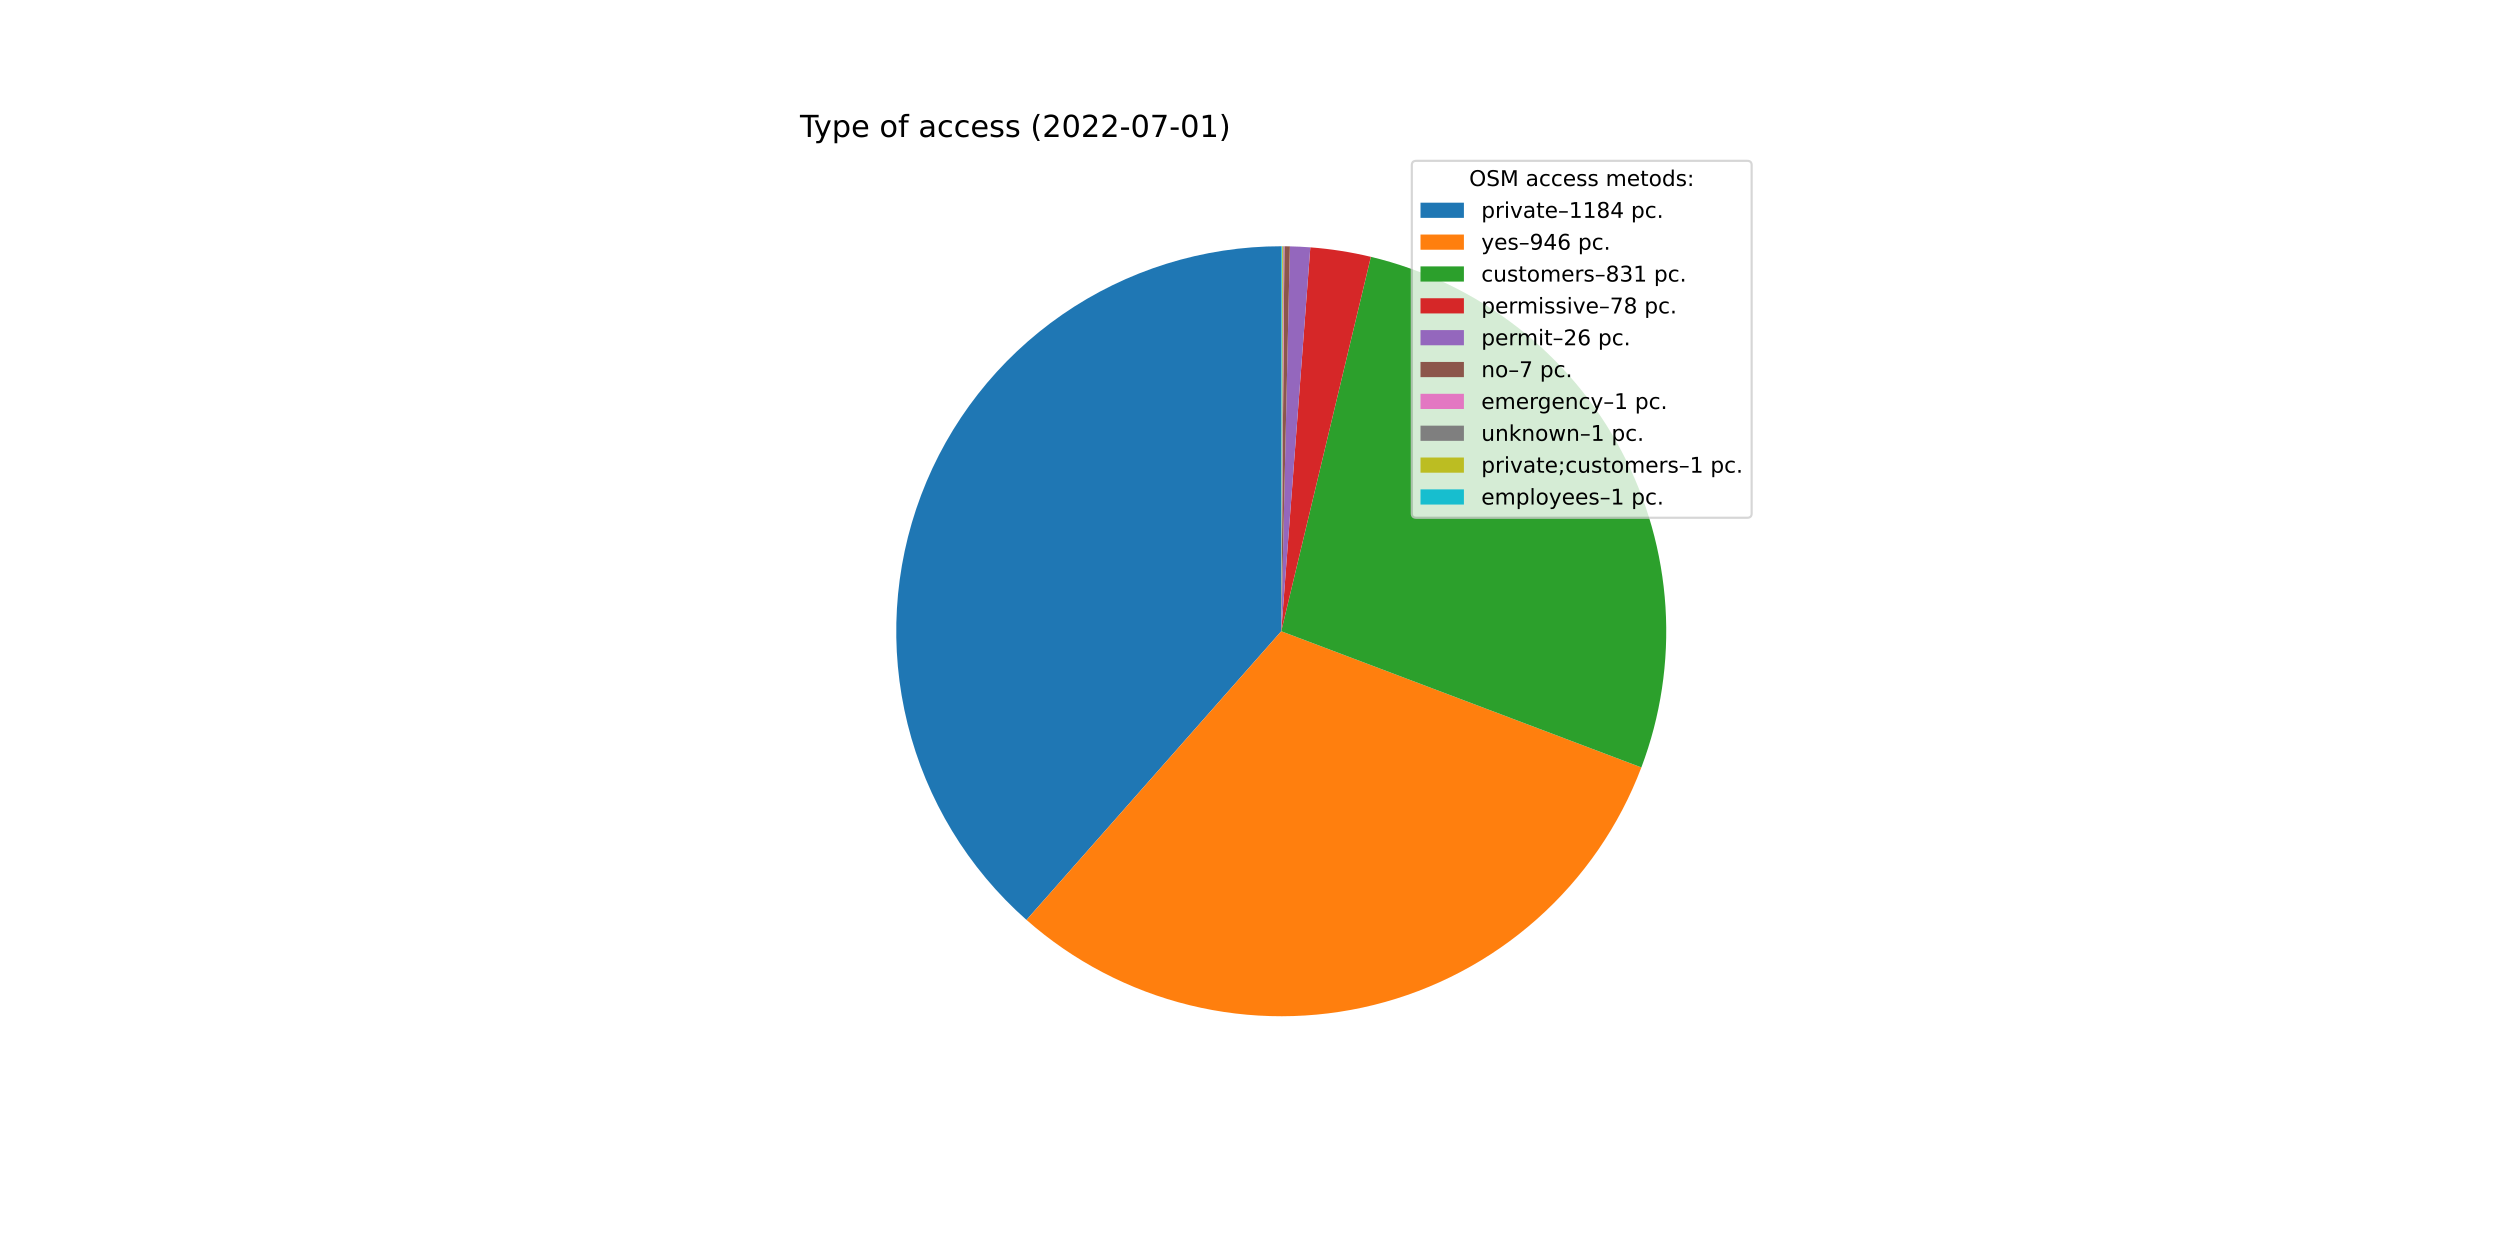
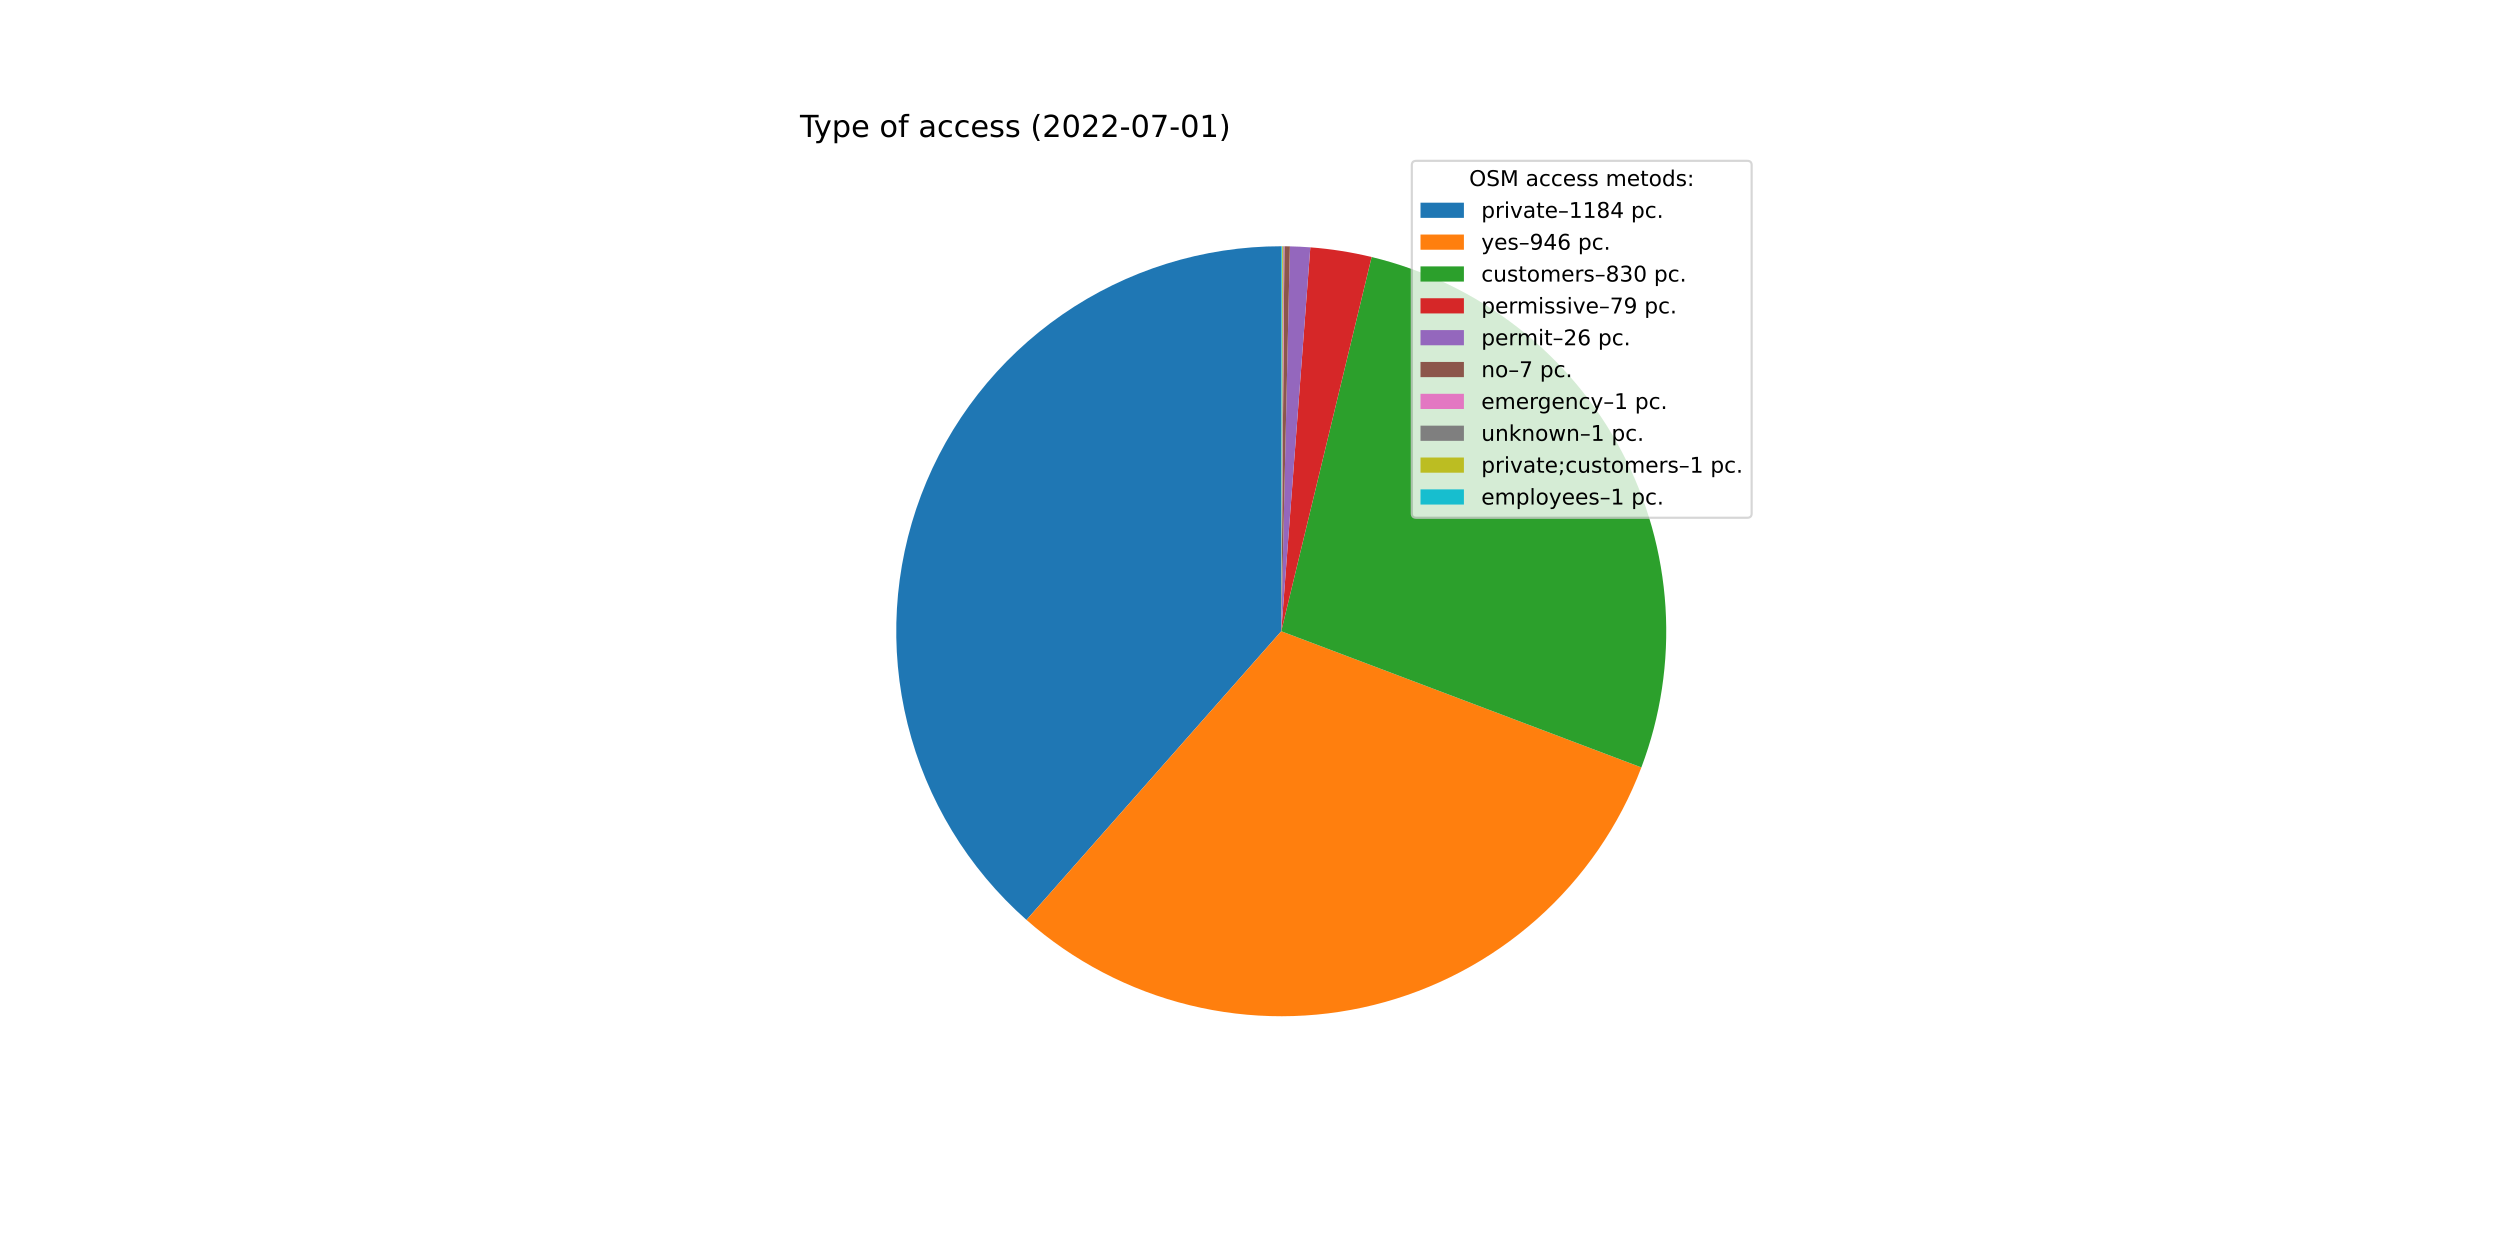
<svg xmlns="http://www.w3.org/2000/svg" xmlns:xlink="http://www.w3.org/1999/xlink" width="1152pt" height="576pt" viewBox="0 0 1152 576" version="1.1">
  <defs>
    <style type="text/css">*{stroke-linejoin: round; stroke-linecap: butt}</style>
  </defs>
  <g id="figure_1">
    <g id="patch_1">
      <path d="M 0 576  L 1152 576  L 1152 0  L 0 0  z " style="fill: #ffffff" />
    </g>
    <g id="axes_1">
      <g id="patch_2">
        <path d="M 590.4 113.472  C 554.375 113.472 519.19 124.445 489.552 144.924  C 459.914 165.402 437.204 194.431 424.461 228.127  C 411.719 261.823 409.537 298.614 418.207 333.58  C 426.878 368.546 445.997 400.055 473.007 423.893  L 590.4 290.88  L 590.4 113.472  z " style="fill: #1f77b4" />
      </g>
      <g id="patch_3">
        <path d="M 473.007 423.893  C 494.53 442.888 520.345 456.379 548.228 463.203  C 576.111 470.026 605.238 469.982 633.1 463.073  C 660.962 456.163 686.735 442.594 708.2 423.533  C 729.664 404.472 746.185 380.483 756.339 353.633  L 590.4 290.88  L 473.007 423.893  z " style="fill: #ff7f0e" />
      </g>
      <g id="patch_4">
-         <path d="M 756.339 353.633  C 765.248 330.073 769.039 304.883 767.458 279.744  C 765.877 254.605 758.96 230.089 747.168 207.83  C 735.377 185.572 718.979 166.078 699.069 150.649  C 679.158 135.22 656.189 124.207 631.692 118.344  L 590.4 290.88  L 756.339 353.633  z " style="fill: #2ca02c" />
+         <path d="M 756.339 353.633  C 765.238 330.102 769.03 304.944 767.464 279.834  C 765.897 254.725 759.008 230.234 747.253 207.99  C 735.499 185.747 719.146 166.256 699.283 150.816  C 679.421 135.375 656.499 124.334 632.044 118.429  L 590.4 290.88  L 756.339 353.633  z " style="fill: #2ca02c" />
      </g>
      <g id="patch_5">
-         <path d="M 631.692 118.344  C 627.11 117.248 622.485 116.334 617.831 115.605  C 613.176 114.877 608.494 114.334 603.795 113.978  L 590.4 290.88  L 631.692 118.344  z " style="fill: #d62728" />
+         <path d="M 632.044 118.429  C 627.405 117.309 622.723 116.376 618.01 115.634  C 613.296 114.891 608.554 114.339 603.795 113.978  L 590.4 290.88  L 632.044 118.429  z " style="fill: #d62728" />
      </g>
      <g id="patch_6">
        <path d="M 603.795 113.978  C 602.23 113.86 600.662 113.762 599.094 113.685  C 597.525 113.608 595.956 113.552 594.386 113.517  L 590.4 290.88  L 603.795 113.978  z " style="fill: #9467bd" />
      </g>
      <g id="patch_7">
        <path d="M 594.386 113.517  C 593.963 113.507 593.54 113.499 593.118 113.493  C 592.695 113.486 592.272 113.481 591.85 113.478  L 590.4 290.88  L 594.386 113.517  z " style="fill: #8c564b" />
      </g>
      <g id="patch_8">
        <path d="M 591.85 113.478  C 591.789 113.477 591.729 113.477 591.668 113.477  C 591.608 113.476 591.548 113.476 591.487 113.475  L 590.4 290.88  L 591.85 113.478  z " style="fill: #e377c2" />
      </g>
      <g id="patch_9">
        <path d="M 591.487 113.475  C 591.427 113.475 591.366 113.475 591.306 113.474  C 591.246 113.474 591.185 113.474 591.125 113.473  L 590.4 290.88  L 591.487 113.475  z " style="fill: #7f7f7f" />
      </g>
      <g id="patch_10">
        <path d="M 591.125 113.473  C 591.064 113.473 591.004 113.473 590.944 113.473  C 590.883 113.473 590.823 113.472 590.762 113.472  L 590.4 290.88  L 591.125 113.473  z " style="fill: #bcbd22" />
      </g>
      <g id="patch_11">
        <path d="M 590.762 113.472  C 590.702 113.472 590.642 113.472 590.581 113.472  C 590.521 113.472 590.46 113.472 590.4 113.472  L 590.4 290.88  L 590.762 113.472  z " style="fill: #17becf" />
      </g>
      <g id="matplotlib.axis_1" />
      <g id="matplotlib.axis_2" />
      <g id="text_1">
        <g transform="translate(368.64 63.12)scale(0.14 -0.14)">
          <defs>
            <path id="DejaVuSans-54" d="M -19 4666  L 3928 4666  L 3928 4134  L 2272 4134  L 2272 0  L 1638 0  L 1638 4134  L -19 4134  L -19 4666  z " transform="scale(0.015625)" />
            <path id="DejaVuSans-79" d="M 2059 -325  Q 1816 -950 1584 -1140  Q 1353 -1331 966 -1331  L 506 -1331  L 506 -850  L 844 -850  Q 1081 -850 1212 -737  Q 1344 -625 1503 -206  L 1606 56  L 191 3500  L 800 3500  L 1894 763  L 2988 3500  L 3597 3500  L 2059 -325  z " transform="scale(0.015625)" />
            <path id="DejaVuSans-70" d="M 1159 525  L 1159 -1331  L 581 -1331  L 581 3500  L 1159 3500  L 1159 2969  Q 1341 3281 1617 3432  Q 1894 3584 2278 3584  Q 2916 3584 3314 3078  Q 3713 2572 3713 1747  Q 3713 922 3314 415  Q 2916 -91 2278 -91  Q 1894 -91 1617 61  Q 1341 213 1159 525  z M 3116 1747  Q 3116 2381 2855 2742  Q 2594 3103 2138 3103  Q 1681 3103 1420 2742  Q 1159 2381 1159 1747  Q 1159 1113 1420 752  Q 1681 391 2138 391  Q 2594 391 2855 752  Q 3116 1113 3116 1747  z " transform="scale(0.015625)" />
            <path id="DejaVuSans-65" d="M 3597 1894  L 3597 1613  L 953 1613  Q 991 1019 1311 708  Q 1631 397 2203 397  Q 2534 397 2845 478  Q 3156 559 3463 722  L 3463 178  Q 3153 47 2828 -22  Q 2503 -91 2169 -91  Q 1331 -91 842 396  Q 353 884 353 1716  Q 353 2575 817 3079  Q 1281 3584 2069 3584  Q 2775 3584 3186 3129  Q 3597 2675 3597 1894  z M 3022 2063  Q 3016 2534 2758 2815  Q 2500 3097 2075 3097  Q 1594 3097 1305 2825  Q 1016 2553 972 2059  L 3022 2063  z " transform="scale(0.015625)" />
            <path id="DejaVuSans-20" transform="scale(0.015625)" />
            <path id="DejaVuSans-6f" d="M 1959 3097  Q 1497 3097 1228 2736  Q 959 2375 959 1747  Q 959 1119 1226 758  Q 1494 397 1959 397  Q 2419 397 2687 759  Q 2956 1122 2956 1747  Q 2956 2369 2687 2733  Q 2419 3097 1959 3097  z M 1959 3584  Q 2709 3584 3137 3096  Q 3566 2609 3566 1747  Q 3566 888 3137 398  Q 2709 -91 1959 -91  Q 1206 -91 779 398  Q 353 888 353 1747  Q 353 2609 779 3096  Q 1206 3584 1959 3584  z " transform="scale(0.015625)" />
            <path id="DejaVuSans-66" d="M 2375 4863  L 2375 4384  L 1825 4384  Q 1516 4384 1395 4259  Q 1275 4134 1275 3809  L 1275 3500  L 2222 3500  L 2222 3053  L 1275 3053  L 1275 0  L 697 0  L 697 3053  L 147 3053  L 147 3500  L 697 3500  L 697 3744  Q 697 4328 969 4595  Q 1241 4863 1831 4863  L 2375 4863  z " transform="scale(0.015625)" />
            <path id="DejaVuSans-61" d="M 2194 1759  Q 1497 1759 1228 1600  Q 959 1441 959 1056  Q 959 750 1161 570  Q 1363 391 1709 391  Q 2188 391 2477 730  Q 2766 1069 2766 1631  L 2766 1759  L 2194 1759  z M 3341 1997  L 3341 0  L 2766 0  L 2766 531  Q 2569 213 2275 61  Q 1981 -91 1556 -91  Q 1019 -91 701 211  Q 384 513 384 1019  Q 384 1609 779 1909  Q 1175 2209 1959 2209  L 2766 2209  L 2766 2266  Q 2766 2663 2505 2880  Q 2244 3097 1772 3097  Q 1472 3097 1187 3025  Q 903 2953 641 2809  L 641 3341  Q 956 3463 1253 3523  Q 1550 3584 1831 3584  Q 2591 3584 2966 3190  Q 3341 2797 3341 1997  z " transform="scale(0.015625)" />
            <path id="DejaVuSans-63" d="M 3122 3366  L 3122 2828  Q 2878 2963 2633 3030  Q 2388 3097 2138 3097  Q 1578 3097 1268 2742  Q 959 2388 959 1747  Q 959 1106 1268 751  Q 1578 397 2138 397  Q 2388 397 2633 464  Q 2878 531 3122 666  L 3122 134  Q 2881 22 2623 -34  Q 2366 -91 2075 -91  Q 1284 -91 818 406  Q 353 903 353 1747  Q 353 2603 823 3093  Q 1294 3584 2113 3584  Q 2378 3584 2631 3529  Q 2884 3475 3122 3366  z " transform="scale(0.015625)" />
            <path id="DejaVuSans-73" d="M 2834 3397  L 2834 2853  Q 2591 2978 2328 3040  Q 2066 3103 1784 3103  Q 1356 3103 1142 2972  Q 928 2841 928 2578  Q 928 2378 1081 2264  Q 1234 2150 1697 2047  L 1894 2003  Q 2506 1872 2764 1633  Q 3022 1394 3022 966  Q 3022 478 2636 193  Q 2250 -91 1575 -91  Q 1294 -91 989 -36  Q 684 19 347 128  L 347 722  Q 666 556 975 473  Q 1284 391 1588 391  Q 1994 391 2212 530  Q 2431 669 2431 922  Q 2431 1156 2273 1281  Q 2116 1406 1581 1522  L 1381 1569  Q 847 1681 609 1914  Q 372 2147 372 2553  Q 372 3047 722 3315  Q 1072 3584 1716 3584  Q 2034 3584 2315 3537  Q 2597 3491 2834 3397  z " transform="scale(0.015625)" />
            <path id="DejaVuSans-28" d="M 1984 4856  Q 1566 4138 1362 3434  Q 1159 2731 1159 2009  Q 1159 1288 1364 580  Q 1569 -128 1984 -844  L 1484 -844  Q 1016 -109 783 600  Q 550 1309 550 2009  Q 550 2706 781 3412  Q 1013 4119 1484 4856  L 1984 4856  z " transform="scale(0.015625)" />
            <path id="DejaVuSans-32" d="M 1228 531  L 3431 531  L 3431 0  L 469 0  L 469 531  Q 828 903 1448 1529  Q 2069 2156 2228 2338  Q 2531 2678 2651 2914  Q 2772 3150 2772 3378  Q 2772 3750 2511 3984  Q 2250 4219 1831 4219  Q 1534 4219 1204 4116  Q 875 4013 500 3803  L 500 4441  Q 881 4594 1212 4672  Q 1544 4750 1819 4750  Q 2544 4750 2975 4387  Q 3406 4025 3406 3419  Q 3406 3131 3298 2873  Q 3191 2616 2906 2266  Q 2828 2175 2409 1742  Q 1991 1309 1228 531  z " transform="scale(0.015625)" />
            <path id="DejaVuSans-30" d="M 2034 4250  Q 1547 4250 1301 3770  Q 1056 3291 1056 2328  Q 1056 1369 1301 889  Q 1547 409 2034 409  Q 2525 409 2770 889  Q 3016 1369 3016 2328  Q 3016 3291 2770 3770  Q 2525 4250 2034 4250  z M 2034 4750  Q 2819 4750 3233 4129  Q 3647 3509 3647 2328  Q 3647 1150 3233 529  Q 2819 -91 2034 -91  Q 1250 -91 836 529  Q 422 1150 422 2328  Q 422 3509 836 4129  Q 1250 4750 2034 4750  z " transform="scale(0.015625)" />
            <path id="DejaVuSans-2d" d="M 313 2009  L 1997 2009  L 1997 1497  L 313 1497  L 313 2009  z " transform="scale(0.015625)" />
            <path id="DejaVuSans-37" d="M 525 4666  L 3525 4666  L 3525 4397  L 1831 0  L 1172 0  L 2766 4134  L 525 4134  L 525 4666  z " transform="scale(0.015625)" />
            <path id="DejaVuSans-31" d="M 794 531  L 1825 531  L 1825 4091  L 703 3866  L 703 4441  L 1819 4666  L 2450 4666  L 2450 531  L 3481 531  L 3481 0  L 794 0  L 794 531  z " transform="scale(0.015625)" />
            <path id="DejaVuSans-29" d="M 513 4856  L 1013 4856  Q 1481 4119 1714 3412  Q 1947 2706 1947 2009  Q 1947 1309 1714 600  Q 1481 -109 1013 -844  L 513 -844  Q 928 -128 1133 580  Q 1338 1288 1338 2009  Q 1338 2731 1133 3434  Q 928 4138 513 4856  z " transform="scale(0.015625)" />
          </defs>
          <use xlink:href="#DejaVuSans-54" />
          <use xlink:href="#DejaVuSans-79" x="45.459" />
          <use xlink:href="#DejaVuSans-70" x="104.639" />
          <use xlink:href="#DejaVuSans-65" x="168.115" />
          <use xlink:href="#DejaVuSans-20" x="229.639" />
          <use xlink:href="#DejaVuSans-6f" x="261.426" />
          <use xlink:href="#DejaVuSans-66" x="322.607" />
          <use xlink:href="#DejaVuSans-20" x="357.812" />
          <use xlink:href="#DejaVuSans-61" x="389.6" />
          <use xlink:href="#DejaVuSans-63" x="450.879" />
          <use xlink:href="#DejaVuSans-63" x="505.859" />
          <use xlink:href="#DejaVuSans-65" x="560.84" />
          <use xlink:href="#DejaVuSans-73" x="622.363" />
          <use xlink:href="#DejaVuSans-73" x="674.463" />
          <use xlink:href="#DejaVuSans-20" x="726.562" />
          <use xlink:href="#DejaVuSans-28" x="758.35" />
          <use xlink:href="#DejaVuSans-32" x="797.363" />
          <use xlink:href="#DejaVuSans-30" x="860.986" />
          <use xlink:href="#DejaVuSans-32" x="924.609" />
          <use xlink:href="#DejaVuSans-32" x="988.232" />
          <use xlink:href="#DejaVuSans-2d" x="1051.855" />
          <use xlink:href="#DejaVuSans-30" x="1087.939" />
          <use xlink:href="#DejaVuSans-37" x="1151.562" />
          <use xlink:href="#DejaVuSans-2d" x="1215.186" />
          <use xlink:href="#DejaVuSans-30" x="1251.27" />
          <use xlink:href="#DejaVuSans-31" x="1314.893" />
          <use xlink:href="#DejaVuSans-29" x="1378.516" />
        </g>
      </g>
      <g id="legend_1">
        <g id="patch_12">
          <path d="M 652.569 238.579  L 805.16 238.579  Q 807.16 238.579 807.16 236.579  L 807.16 76.12  Q 807.16 74.12 805.16 74.12  L 652.569 74.12  Q 650.569 74.12 650.569 76.12  L 650.569 236.579  Q 650.569 238.579 652.569 238.579  z " style="fill: #ffffff; opacity: 0.8; stroke: #cccccc; stroke-linejoin: miter" />
        </g>
        <g id="text_2">
          <g transform="translate(676.9842 85.71844)scale(0.1 -0.1)">
            <defs>
              <path id="DejaVuSans-4f" d="M 2522 4238  Q 1834 4238 1429 3725  Q 1025 3213 1025 2328  Q 1025 1447 1429 934  Q 1834 422 2522 422  Q 3209 422 3611 934  Q 4013 1447 4013 2328  Q 4013 3213 3611 3725  Q 3209 4238 2522 4238  z M 2522 4750  Q 3503 4750 4090 4092  Q 4678 3434 4678 2328  Q 4678 1225 4090 567  Q 3503 -91 2522 -91  Q 1538 -91 948 565  Q 359 1222 359 2328  Q 359 3434 948 4092  Q 1538 4750 2522 4750  z " transform="scale(0.015625)" />
              <path id="DejaVuSans-53" d="M 3425 4513  L 3425 3897  Q 3066 4069 2747 4153  Q 2428 4238 2131 4238  Q 1616 4238 1336 4038  Q 1056 3838 1056 3469  Q 1056 3159 1242 3001  Q 1428 2844 1947 2747  L 2328 2669  Q 3034 2534 3370 2195  Q 3706 1856 3706 1288  Q 3706 609 3251 259  Q 2797 -91 1919 -91  Q 1588 -91 1214 -16  Q 841 59 441 206  L 441 856  Q 825 641 1194 531  Q 1563 422 1919 422  Q 2459 422 2753 634  Q 3047 847 3047 1241  Q 3047 1584 2836 1778  Q 2625 1972 2144 2069  L 1759 2144  Q 1053 2284 737 2584  Q 422 2884 422 3419  Q 422 4038 858 4394  Q 1294 4750 2059 4750  Q 2388 4750 2728 4690  Q 3069 4631 3425 4513  z " transform="scale(0.015625)" />
              <path id="DejaVuSans-4d" d="M 628 4666  L 1569 4666  L 2759 1491  L 3956 4666  L 4897 4666  L 4897 0  L 4281 0  L 4281 4097  L 3078 897  L 2444 897  L 1241 4097  L 1241 0  L 628 0  L 628 4666  z " transform="scale(0.015625)" />
              <path id="DejaVuSans-6d" d="M 3328 2828  Q 3544 3216 3844 3400  Q 4144 3584 4550 3584  Q 5097 3584 5394 3201  Q 5691 2819 5691 2113  L 5691 0  L 5113 0  L 5113 2094  Q 5113 2597 4934 2840  Q 4756 3084 4391 3084  Q 3944 3084 3684 2787  Q 3425 2491 3425 1978  L 3425 0  L 2847 0  L 2847 2094  Q 2847 2600 2669 2842  Q 2491 3084 2119 3084  Q 1678 3084 1418 2786  Q 1159 2488 1159 1978  L 1159 0  L 581 0  L 581 3500  L 1159 3500  L 1159 2956  Q 1356 3278 1631 3431  Q 1906 3584 2284 3584  Q 2666 3584 2933 3390  Q 3200 3197 3328 2828  z " transform="scale(0.015625)" />
              <path id="DejaVuSans-74" d="M 1172 4494  L 1172 3500  L 2356 3500  L 2356 3053  L 1172 3053  L 1172 1153  Q 1172 725 1289 603  Q 1406 481 1766 481  L 2356 481  L 2356 0  L 1766 0  Q 1100 0 847 248  Q 594 497 594 1153  L 594 3053  L 172 3053  L 172 3500  L 594 3500  L 594 4494  L 1172 4494  z " transform="scale(0.015625)" />
              <path id="DejaVuSans-64" d="M 2906 2969  L 2906 4863  L 3481 4863  L 3481 0  L 2906 0  L 2906 525  Q 2725 213 2448 61  Q 2172 -91 1784 -91  Q 1150 -91 751 415  Q 353 922 353 1747  Q 353 2572 751 3078  Q 1150 3584 1784 3584  Q 2172 3584 2448 3432  Q 2725 3281 2906 2969  z M 947 1747  Q 947 1113 1208 752  Q 1469 391 1925 391  Q 2381 391 2643 752  Q 2906 1113 2906 1747  Q 2906 2381 2643 2742  Q 2381 3103 1925 3103  Q 1469 3103 1208 2742  Q 947 2381 947 1747  z " transform="scale(0.015625)" />
              <path id="DejaVuSans-3a" d="M 750 794  L 1409 794  L 1409 0  L 750 0  L 750 794  z M 750 3309  L 1409 3309  L 1409 2516  L 750 2516  L 750 3309  z " transform="scale(0.015625)" />
            </defs>
            <use xlink:href="#DejaVuSans-4f" />
            <use xlink:href="#DejaVuSans-53" x="78.711" />
            <use xlink:href="#DejaVuSans-4d" x="142.188" />
            <use xlink:href="#DejaVuSans-20" x="228.467" />
            <use xlink:href="#DejaVuSans-61" x="260.254" />
            <use xlink:href="#DejaVuSans-63" x="321.533" />
            <use xlink:href="#DejaVuSans-63" x="376.514" />
            <use xlink:href="#DejaVuSans-65" x="431.494" />
            <use xlink:href="#DejaVuSans-73" x="493.018" />
            <use xlink:href="#DejaVuSans-73" x="545.117" />
            <use xlink:href="#DejaVuSans-20" x="597.217" />
            <use xlink:href="#DejaVuSans-6d" x="629.004" />
            <use xlink:href="#DejaVuSans-65" x="726.416" />
            <use xlink:href="#DejaVuSans-74" x="787.939" />
            <use xlink:href="#DejaVuSans-6f" x="827.148" />
            <use xlink:href="#DejaVuSans-64" x="888.33" />
            <use xlink:href="#DejaVuSans-73" x="951.807" />
            <use xlink:href="#DejaVuSans-3a" x="1003.906" />
          </g>
        </g>
        <g id="patch_13">
          <path d="M 654.569 100.397  L 674.569 100.397  L 674.569 93.397  L 654.569 93.397  z " style="fill: #1f77b4" />
        </g>
        <g id="text_3">
          <g transform="translate(682.5694 100.3966)scale(0.1 -0.1)">
            <defs>
              <path id="DejaVuSans-72" d="M 2631 2963  Q 2534 3019 2420 3045  Q 2306 3072 2169 3072  Q 1681 3072 1420 2755  Q 1159 2438 1159 1844  L 1159 0  L 581 0  L 581 3500  L 1159 3500  L 1159 2956  Q 1341 3275 1631 3429  Q 1922 3584 2338 3584  Q 2397 3584 2469 3576  Q 2541 3569 2628 3553  L 2631 2963  z " transform="scale(0.015625)" />
              <path id="DejaVuSans-69" d="M 603 3500  L 1178 3500  L 1178 0  L 603 0  L 603 3500  z M 603 4863  L 1178 4863  L 1178 4134  L 603 4134  L 603 4863  z " transform="scale(0.015625)" />
              <path id="DejaVuSans-76" d="M 191 3500  L 800 3500  L 1894 563  L 2988 3500  L 3597 3500  L 2284 0  L 1503 0  L 191 3500  z " transform="scale(0.015625)" />
              <path id="DejaVuSans-2013" d="M 313 1978  L 2888 1978  L 2888 1528  L 313 1528  L 313 1978  z " transform="scale(0.015625)" />
              <path id="DejaVuSans-38" d="M 2034 2216  Q 1584 2216 1326 1975  Q 1069 1734 1069 1313  Q 1069 891 1326 650  Q 1584 409 2034 409  Q 2484 409 2743 651  Q 3003 894 3003 1313  Q 3003 1734 2745 1975  Q 2488 2216 2034 2216  z M 1403 2484  Q 997 2584 770 2862  Q 544 3141 544 3541  Q 544 4100 942 4425  Q 1341 4750 2034 4750  Q 2731 4750 3128 4425  Q 3525 4100 3525 3541  Q 3525 3141 3298 2862  Q 3072 2584 2669 2484  Q 3125 2378 3379 2068  Q 3634 1759 3634 1313  Q 3634 634 3220 271  Q 2806 -91 2034 -91  Q 1263 -91 848 271  Q 434 634 434 1313  Q 434 1759 690 2068  Q 947 2378 1403 2484  z M 1172 3481  Q 1172 3119 1398 2916  Q 1625 2713 2034 2713  Q 2441 2713 2670 2916  Q 2900 3119 2900 3481  Q 2900 3844 2670 4047  Q 2441 4250 2034 4250  Q 1625 4250 1398 4047  Q 1172 3844 1172 3481  z " transform="scale(0.015625)" />
              <path id="DejaVuSans-34" d="M 2419 4116  L 825 1625  L 2419 1625  L 2419 4116  z M 2253 4666  L 3047 4666  L 3047 1625  L 3713 1625  L 3713 1100  L 3047 1100  L 3047 0  L 2419 0  L 2419 1100  L 313 1100  L 313 1709  L 2253 4666  z " transform="scale(0.015625)" />
              <path id="DejaVuSans-2e" d="M 684 794  L 1344 794  L 1344 0  L 684 0  L 684 794  z " transform="scale(0.015625)" />
            </defs>
            <use xlink:href="#DejaVuSans-70" />
            <use xlink:href="#DejaVuSans-72" x="63.477" />
            <use xlink:href="#DejaVuSans-69" x="104.59" />
            <use xlink:href="#DejaVuSans-76" x="132.373" />
            <use xlink:href="#DejaVuSans-61" x="191.553" />
            <use xlink:href="#DejaVuSans-74" x="252.832" />
            <use xlink:href="#DejaVuSans-65" x="292.041" />
            <use xlink:href="#DejaVuSans-2013" x="353.564" />
            <use xlink:href="#DejaVuSans-31" x="403.564" />
            <use xlink:href="#DejaVuSans-31" x="467.188" />
            <use xlink:href="#DejaVuSans-38" x="530.811" />
            <use xlink:href="#DejaVuSans-34" x="594.434" />
            <use xlink:href="#DejaVuSans-20" x="658.057" />
            <use xlink:href="#DejaVuSans-70" x="689.844" />
            <use xlink:href="#DejaVuSans-63" x="753.32" />
            <use xlink:href="#DejaVuSans-2e" x="808.301" />
          </g>
        </g>
        <g id="patch_14">
          <path d="M 654.569 115.075  L 674.569 115.075  L 674.569 108.075  L 654.569 108.075  z " style="fill: #ff7f0e" />
        </g>
        <g id="text_4">
          <g transform="translate(682.5694 115.0747)scale(0.1 -0.1)">
            <defs>
              <path id="DejaVuSans-39" d="M 703 97  L 703 672  Q 941 559 1184 500  Q 1428 441 1663 441  Q 2288 441 2617 861  Q 2947 1281 2994 2138  Q 2813 1869 2534 1725  Q 2256 1581 1919 1581  Q 1219 1581 811 2004  Q 403 2428 403 3163  Q 403 3881 828 4315  Q 1253 4750 1959 4750  Q 2769 4750 3195 4129  Q 3622 3509 3622 2328  Q 3622 1225 3098 567  Q 2575 -91 1691 -91  Q 1453 -91 1209 -44  Q 966 3 703 97  z M 1959 2075  Q 2384 2075 2632 2365  Q 2881 2656 2881 3163  Q 2881 3666 2632 3958  Q 2384 4250 1959 4250  Q 1534 4250 1286 3958  Q 1038 3666 1038 3163  Q 1038 2656 1286 2365  Q 1534 2075 1959 2075  z " transform="scale(0.015625)" />
              <path id="DejaVuSans-36" d="M 2113 2584  Q 1688 2584 1439 2293  Q 1191 2003 1191 1497  Q 1191 994 1439 701  Q 1688 409 2113 409  Q 2538 409 2786 701  Q 3034 994 3034 1497  Q 3034 2003 2786 2293  Q 2538 2584 2113 2584  z M 3366 4563  L 3366 3988  Q 3128 4100 2886 4159  Q 2644 4219 2406 4219  Q 1781 4219 1451 3797  Q 1122 3375 1075 2522  Q 1259 2794 1537 2939  Q 1816 3084 2150 3084  Q 2853 3084 3261 2657  Q 3669 2231 3669 1497  Q 3669 778 3244 343  Q 2819 -91 2113 -91  Q 1303 -91 875 529  Q 447 1150 447 2328  Q 447 3434 972 4092  Q 1497 4750 2381 4750  Q 2619 4750 2861 4703  Q 3103 4656 3366 4563  z " transform="scale(0.015625)" />
            </defs>
            <use xlink:href="#DejaVuSans-79" />
            <use xlink:href="#DejaVuSans-65" x="59.18" />
            <use xlink:href="#DejaVuSans-73" x="120.703" />
            <use xlink:href="#DejaVuSans-2013" x="172.803" />
            <use xlink:href="#DejaVuSans-39" x="222.803" />
            <use xlink:href="#DejaVuSans-34" x="286.426" />
            <use xlink:href="#DejaVuSans-36" x="350.049" />
            <use xlink:href="#DejaVuSans-20" x="413.672" />
            <use xlink:href="#DejaVuSans-70" x="445.459" />
            <use xlink:href="#DejaVuSans-63" x="508.936" />
            <use xlink:href="#DejaVuSans-2e" x="563.916" />
          </g>
        </g>
        <g id="patch_15">
          <path d="M 654.569 129.753  L 674.569 129.753  L 674.569 122.753  L 654.569 122.753  z " style="fill: #2ca02c" />
        </g>
        <g id="text_5">
          <g transform="translate(682.5694 129.7528)scale(0.1 -0.1)">
            <defs>
              <path id="DejaVuSans-75" d="M 544 1381  L 544 3500  L 1119 3500  L 1119 1403  Q 1119 906 1312 657  Q 1506 409 1894 409  Q 2359 409 2629 706  Q 2900 1003 2900 1516  L 2900 3500  L 3475 3500  L 3475 0  L 2900 0  L 2900 538  Q 2691 219 2414 64  Q 2138 -91 1772 -91  Q 1169 -91 856 284  Q 544 659 544 1381  z M 1991 3584  L 1991 3584  z " transform="scale(0.015625)" />
              <path id="DejaVuSans-33" d="M 2597 2516  Q 3050 2419 3304 2112  Q 3559 1806 3559 1356  Q 3559 666 3084 287  Q 2609 -91 1734 -91  Q 1441 -91 1130 -33  Q 819 25 488 141  L 488 750  Q 750 597 1062 519  Q 1375 441 1716 441  Q 2309 441 2620 675  Q 2931 909 2931 1356  Q 2931 1769 2642 2001  Q 2353 2234 1838 2234  L 1294 2234  L 1294 2753  L 1863 2753  Q 2328 2753 2575 2939  Q 2822 3125 2822 3475  Q 2822 3834 2567 4026  Q 2313 4219 1838 4219  Q 1578 4219 1281 4162  Q 984 4106 628 3988  L 628 4550  Q 988 4650 1302 4700  Q 1616 4750 1894 4750  Q 2613 4750 3031 4423  Q 3450 4097 3450 3541  Q 3450 3153 3228 2886  Q 3006 2619 2597 2516  z " transform="scale(0.015625)" />
            </defs>
            <use xlink:href="#DejaVuSans-63" />
            <use xlink:href="#DejaVuSans-75" x="54.98" />
            <use xlink:href="#DejaVuSans-73" x="118.359" />
            <use xlink:href="#DejaVuSans-74" x="170.459" />
            <use xlink:href="#DejaVuSans-6f" x="209.668" />
            <use xlink:href="#DejaVuSans-6d" x="270.85" />
            <use xlink:href="#DejaVuSans-65" x="368.262" />
            <use xlink:href="#DejaVuSans-72" x="429.785" />
            <use xlink:href="#DejaVuSans-73" x="470.898" />
            <use xlink:href="#DejaVuSans-2013" x="522.998" />
            <use xlink:href="#DejaVuSans-38" x="572.998" />
            <use xlink:href="#DejaVuSans-33" x="636.621" />
-             <use xlink:href="#DejaVuSans-31" x="700.244" />
+             <use xlink:href="#DejaVuSans-30" x="700.244" />
            <use xlink:href="#DejaVuSans-20" x="763.867" />
            <use xlink:href="#DejaVuSans-70" x="795.654" />
            <use xlink:href="#DejaVuSans-63" x="859.131" />
            <use xlink:href="#DejaVuSans-2e" x="914.111" />
          </g>
        </g>
        <g id="patch_16">
          <path d="M 654.569 144.431  L 674.569 144.431  L 674.569 137.431  L 654.569 137.431  z " style="fill: #d62728" />
        </g>
        <g id="text_6">
          <g transform="translate(682.5694 144.4309)scale(0.1 -0.1)">
            <use xlink:href="#DejaVuSans-70" />
            <use xlink:href="#DejaVuSans-65" x="63.477" />
            <use xlink:href="#DejaVuSans-72" x="125" />
            <use xlink:href="#DejaVuSans-6d" x="164.363" />
            <use xlink:href="#DejaVuSans-69" x="261.775" />
            <use xlink:href="#DejaVuSans-73" x="289.559" />
            <use xlink:href="#DejaVuSans-73" x="341.658" />
            <use xlink:href="#DejaVuSans-69" x="393.758" />
            <use xlink:href="#DejaVuSans-76" x="421.541" />
            <use xlink:href="#DejaVuSans-65" x="480.721" />
            <use xlink:href="#DejaVuSans-2013" x="542.244" />
            <use xlink:href="#DejaVuSans-37" x="592.244" />
-             <use xlink:href="#DejaVuSans-38" x="655.867" />
+             <use xlink:href="#DejaVuSans-39" x="655.867" />
            <use xlink:href="#DejaVuSans-20" x="719.49" />
            <use xlink:href="#DejaVuSans-70" x="751.277" />
            <use xlink:href="#DejaVuSans-63" x="814.754" />
            <use xlink:href="#DejaVuSans-2e" x="869.734" />
          </g>
        </g>
        <g id="patch_17">
          <path d="M 654.569 159.109  L 674.569 159.109  L 674.569 152.109  L 654.569 152.109  z " style="fill: #9467bd" />
        </g>
        <g id="text_7">
          <g transform="translate(682.5694 159.1091)scale(0.1 -0.1)">
            <use xlink:href="#DejaVuSans-70" />
            <use xlink:href="#DejaVuSans-65" x="63.477" />
            <use xlink:href="#DejaVuSans-72" x="125" />
            <use xlink:href="#DejaVuSans-6d" x="164.363" />
            <use xlink:href="#DejaVuSans-69" x="261.775" />
            <use xlink:href="#DejaVuSans-74" x="289.559" />
            <use xlink:href="#DejaVuSans-2013" x="328.768" />
            <use xlink:href="#DejaVuSans-32" x="378.768" />
            <use xlink:href="#DejaVuSans-36" x="442.391" />
            <use xlink:href="#DejaVuSans-20" x="506.014" />
            <use xlink:href="#DejaVuSans-70" x="537.801" />
            <use xlink:href="#DejaVuSans-63" x="601.277" />
            <use xlink:href="#DejaVuSans-2e" x="656.258" />
          </g>
        </g>
        <g id="patch_18">
          <path d="M 654.569 173.787  L 674.569 173.787  L 674.569 166.787  L 654.569 166.787  z " style="fill: #8c564b" />
        </g>
        <g id="text_8">
          <g transform="translate(682.5694 173.7872)scale(0.1 -0.1)">
            <defs>
              <path id="DejaVuSans-6e" d="M 3513 2113  L 3513 0  L 2938 0  L 2938 2094  Q 2938 2591 2744 2837  Q 2550 3084 2163 3084  Q 1697 3084 1428 2787  Q 1159 2491 1159 1978  L 1159 0  L 581 0  L 581 3500  L 1159 3500  L 1159 2956  Q 1366 3272 1645 3428  Q 1925 3584 2291 3584  Q 2894 3584 3203 3211  Q 3513 2838 3513 2113  z " transform="scale(0.015625)" />
            </defs>
            <use xlink:href="#DejaVuSans-6e" />
            <use xlink:href="#DejaVuSans-6f" x="63.379" />
            <use xlink:href="#DejaVuSans-2013" x="124.561" />
            <use xlink:href="#DejaVuSans-37" x="174.561" />
            <use xlink:href="#DejaVuSans-20" x="238.184" />
            <use xlink:href="#DejaVuSans-70" x="269.971" />
            <use xlink:href="#DejaVuSans-63" x="333.447" />
            <use xlink:href="#DejaVuSans-2e" x="388.428" />
          </g>
        </g>
        <g id="patch_19">
          <path d="M 654.569 188.465  L 674.569 188.465  L 674.569 181.465  L 654.569 181.465  z " style="fill: #e377c2" />
        </g>
        <g id="text_9">
          <g transform="translate(682.5694 188.4653)scale(0.1 -0.1)">
            <defs>
              <path id="DejaVuSans-67" d="M 2906 1791  Q 2906 2416 2648 2759  Q 2391 3103 1925 3103  Q 1463 3103 1205 2759  Q 947 2416 947 1791  Q 947 1169 1205 825  Q 1463 481 1925 481  Q 2391 481 2648 825  Q 2906 1169 2906 1791  z M 3481 434  Q 3481 -459 3084 -895  Q 2688 -1331 1869 -1331  Q 1566 -1331 1297 -1286  Q 1028 -1241 775 -1147  L 775 -588  Q 1028 -725 1275 -790  Q 1522 -856 1778 -856  Q 2344 -856 2625 -561  Q 2906 -266 2906 331  L 2906 616  Q 2728 306 2450 153  Q 2172 0 1784 0  Q 1141 0 747 490  Q 353 981 353 1791  Q 353 2603 747 3093  Q 1141 3584 1784 3584  Q 2172 3584 2450 3431  Q 2728 3278 2906 2969  L 2906 3500  L 3481 3500  L 3481 434  z " transform="scale(0.015625)" />
            </defs>
            <use xlink:href="#DejaVuSans-65" />
            <use xlink:href="#DejaVuSans-6d" x="61.523" />
            <use xlink:href="#DejaVuSans-65" x="158.936" />
            <use xlink:href="#DejaVuSans-72" x="220.459" />
            <use xlink:href="#DejaVuSans-67" x="259.822" />
            <use xlink:href="#DejaVuSans-65" x="323.299" />
            <use xlink:href="#DejaVuSans-6e" x="384.822" />
            <use xlink:href="#DejaVuSans-63" x="448.201" />
            <use xlink:href="#DejaVuSans-79" x="503.182" />
            <use xlink:href="#DejaVuSans-2013" x="562.361" />
            <use xlink:href="#DejaVuSans-31" x="612.361" />
            <use xlink:href="#DejaVuSans-20" x="675.984" />
            <use xlink:href="#DejaVuSans-70" x="707.771" />
            <use xlink:href="#DejaVuSans-63" x="771.248" />
            <use xlink:href="#DejaVuSans-2e" x="826.229" />
          </g>
        </g>
        <g id="patch_20">
          <path d="M 654.569 203.143  L 674.569 203.143  L 674.569 196.143  L 654.569 196.143  z " style="fill: #7f7f7f" />
        </g>
        <g id="text_10">
          <g transform="translate(682.5694 203.1434)scale(0.1 -0.1)">
            <defs>
              <path id="DejaVuSans-6b" d="M 581 4863  L 1159 4863  L 1159 1991  L 2875 3500  L 3609 3500  L 1753 1863  L 3688 0  L 2938 0  L 1159 1709  L 1159 0  L 581 0  L 581 4863  z " transform="scale(0.015625)" />
              <path id="DejaVuSans-77" d="M 269 3500  L 844 3500  L 1563 769  L 2278 3500  L 2956 3500  L 3675 769  L 4391 3500  L 4966 3500  L 4050 0  L 3372 0  L 2619 2869  L 1863 0  L 1184 0  L 269 3500  z " transform="scale(0.015625)" />
            </defs>
            <use xlink:href="#DejaVuSans-75" />
            <use xlink:href="#DejaVuSans-6e" x="63.379" />
            <use xlink:href="#DejaVuSans-6b" x="126.758" />
            <use xlink:href="#DejaVuSans-6e" x="184.668" />
            <use xlink:href="#DejaVuSans-6f" x="248.047" />
            <use xlink:href="#DejaVuSans-77" x="309.229" />
            <use xlink:href="#DejaVuSans-6e" x="391.016" />
            <use xlink:href="#DejaVuSans-2013" x="454.395" />
            <use xlink:href="#DejaVuSans-31" x="504.395" />
            <use xlink:href="#DejaVuSans-20" x="568.018" />
            <use xlink:href="#DejaVuSans-70" x="599.805" />
            <use xlink:href="#DejaVuSans-63" x="663.281" />
            <use xlink:href="#DejaVuSans-2e" x="718.262" />
          </g>
        </g>
        <g id="patch_21">
          <path d="M 654.569 217.822  L 674.569 217.822  L 674.569 210.822  L 654.569 210.822  z " style="fill: #bcbd22" />
        </g>
        <g id="text_11">
          <g transform="translate(682.5694 217.8216)scale(0.1 -0.1)">
            <defs>
              <path id="DejaVuSans-3b" d="M 750 3309  L 1409 3309  L 1409 2516  L 750 2516  L 750 3309  z M 750 794  L 1409 794  L 1409 256  L 897 -744  L 494 -744  L 750 256  L 750 794  z " transform="scale(0.015625)" />
            </defs>
            <use xlink:href="#DejaVuSans-70" />
            <use xlink:href="#DejaVuSans-72" x="63.477" />
            <use xlink:href="#DejaVuSans-69" x="104.59" />
            <use xlink:href="#DejaVuSans-76" x="132.373" />
            <use xlink:href="#DejaVuSans-61" x="191.553" />
            <use xlink:href="#DejaVuSans-74" x="252.832" />
            <use xlink:href="#DejaVuSans-65" x="292.041" />
            <use xlink:href="#DejaVuSans-3b" x="353.564" />
            <use xlink:href="#DejaVuSans-63" x="387.256" />
            <use xlink:href="#DejaVuSans-75" x="442.236" />
            <use xlink:href="#DejaVuSans-73" x="505.615" />
            <use xlink:href="#DejaVuSans-74" x="557.715" />
            <use xlink:href="#DejaVuSans-6f" x="596.924" />
            <use xlink:href="#DejaVuSans-6d" x="658.105" />
            <use xlink:href="#DejaVuSans-65" x="755.518" />
            <use xlink:href="#DejaVuSans-72" x="817.041" />
            <use xlink:href="#DejaVuSans-73" x="858.154" />
            <use xlink:href="#DejaVuSans-2013" x="910.254" />
            <use xlink:href="#DejaVuSans-31" x="960.254" />
            <use xlink:href="#DejaVuSans-20" x="1023.877" />
            <use xlink:href="#DejaVuSans-70" x="1055.664" />
            <use xlink:href="#DejaVuSans-63" x="1119.141" />
            <use xlink:href="#DejaVuSans-2e" x="1174.121" />
          </g>
        </g>
        <g id="patch_22">
          <path d="M 654.569 232.5  L 674.569 232.5  L 674.569 225.5  L 654.569 225.5  z " style="fill: #17becf" />
        </g>
        <g id="text_12">
          <g transform="translate(682.5694 232.4997)scale(0.1 -0.1)">
            <defs>
              <path id="DejaVuSans-6c" d="M 603 4863  L 1178 4863  L 1178 0  L 603 0  L 603 4863  z " transform="scale(0.015625)" />
            </defs>
            <use xlink:href="#DejaVuSans-65" />
            <use xlink:href="#DejaVuSans-6d" x="61.523" />
            <use xlink:href="#DejaVuSans-70" x="158.936" />
            <use xlink:href="#DejaVuSans-6c" x="222.412" />
            <use xlink:href="#DejaVuSans-6f" x="250.195" />
            <use xlink:href="#DejaVuSans-79" x="311.377" />
            <use xlink:href="#DejaVuSans-65" x="370.557" />
            <use xlink:href="#DejaVuSans-65" x="432.08" />
            <use xlink:href="#DejaVuSans-73" x="493.604" />
            <use xlink:href="#DejaVuSans-2013" x="545.703" />
            <use xlink:href="#DejaVuSans-31" x="595.703" />
            <use xlink:href="#DejaVuSans-20" x="659.326" />
            <use xlink:href="#DejaVuSans-70" x="691.113" />
            <use xlink:href="#DejaVuSans-63" x="754.59" />
            <use xlink:href="#DejaVuSans-2e" x="809.57" />
          </g>
        </g>
      </g>
    </g>
  </g>
</svg>
